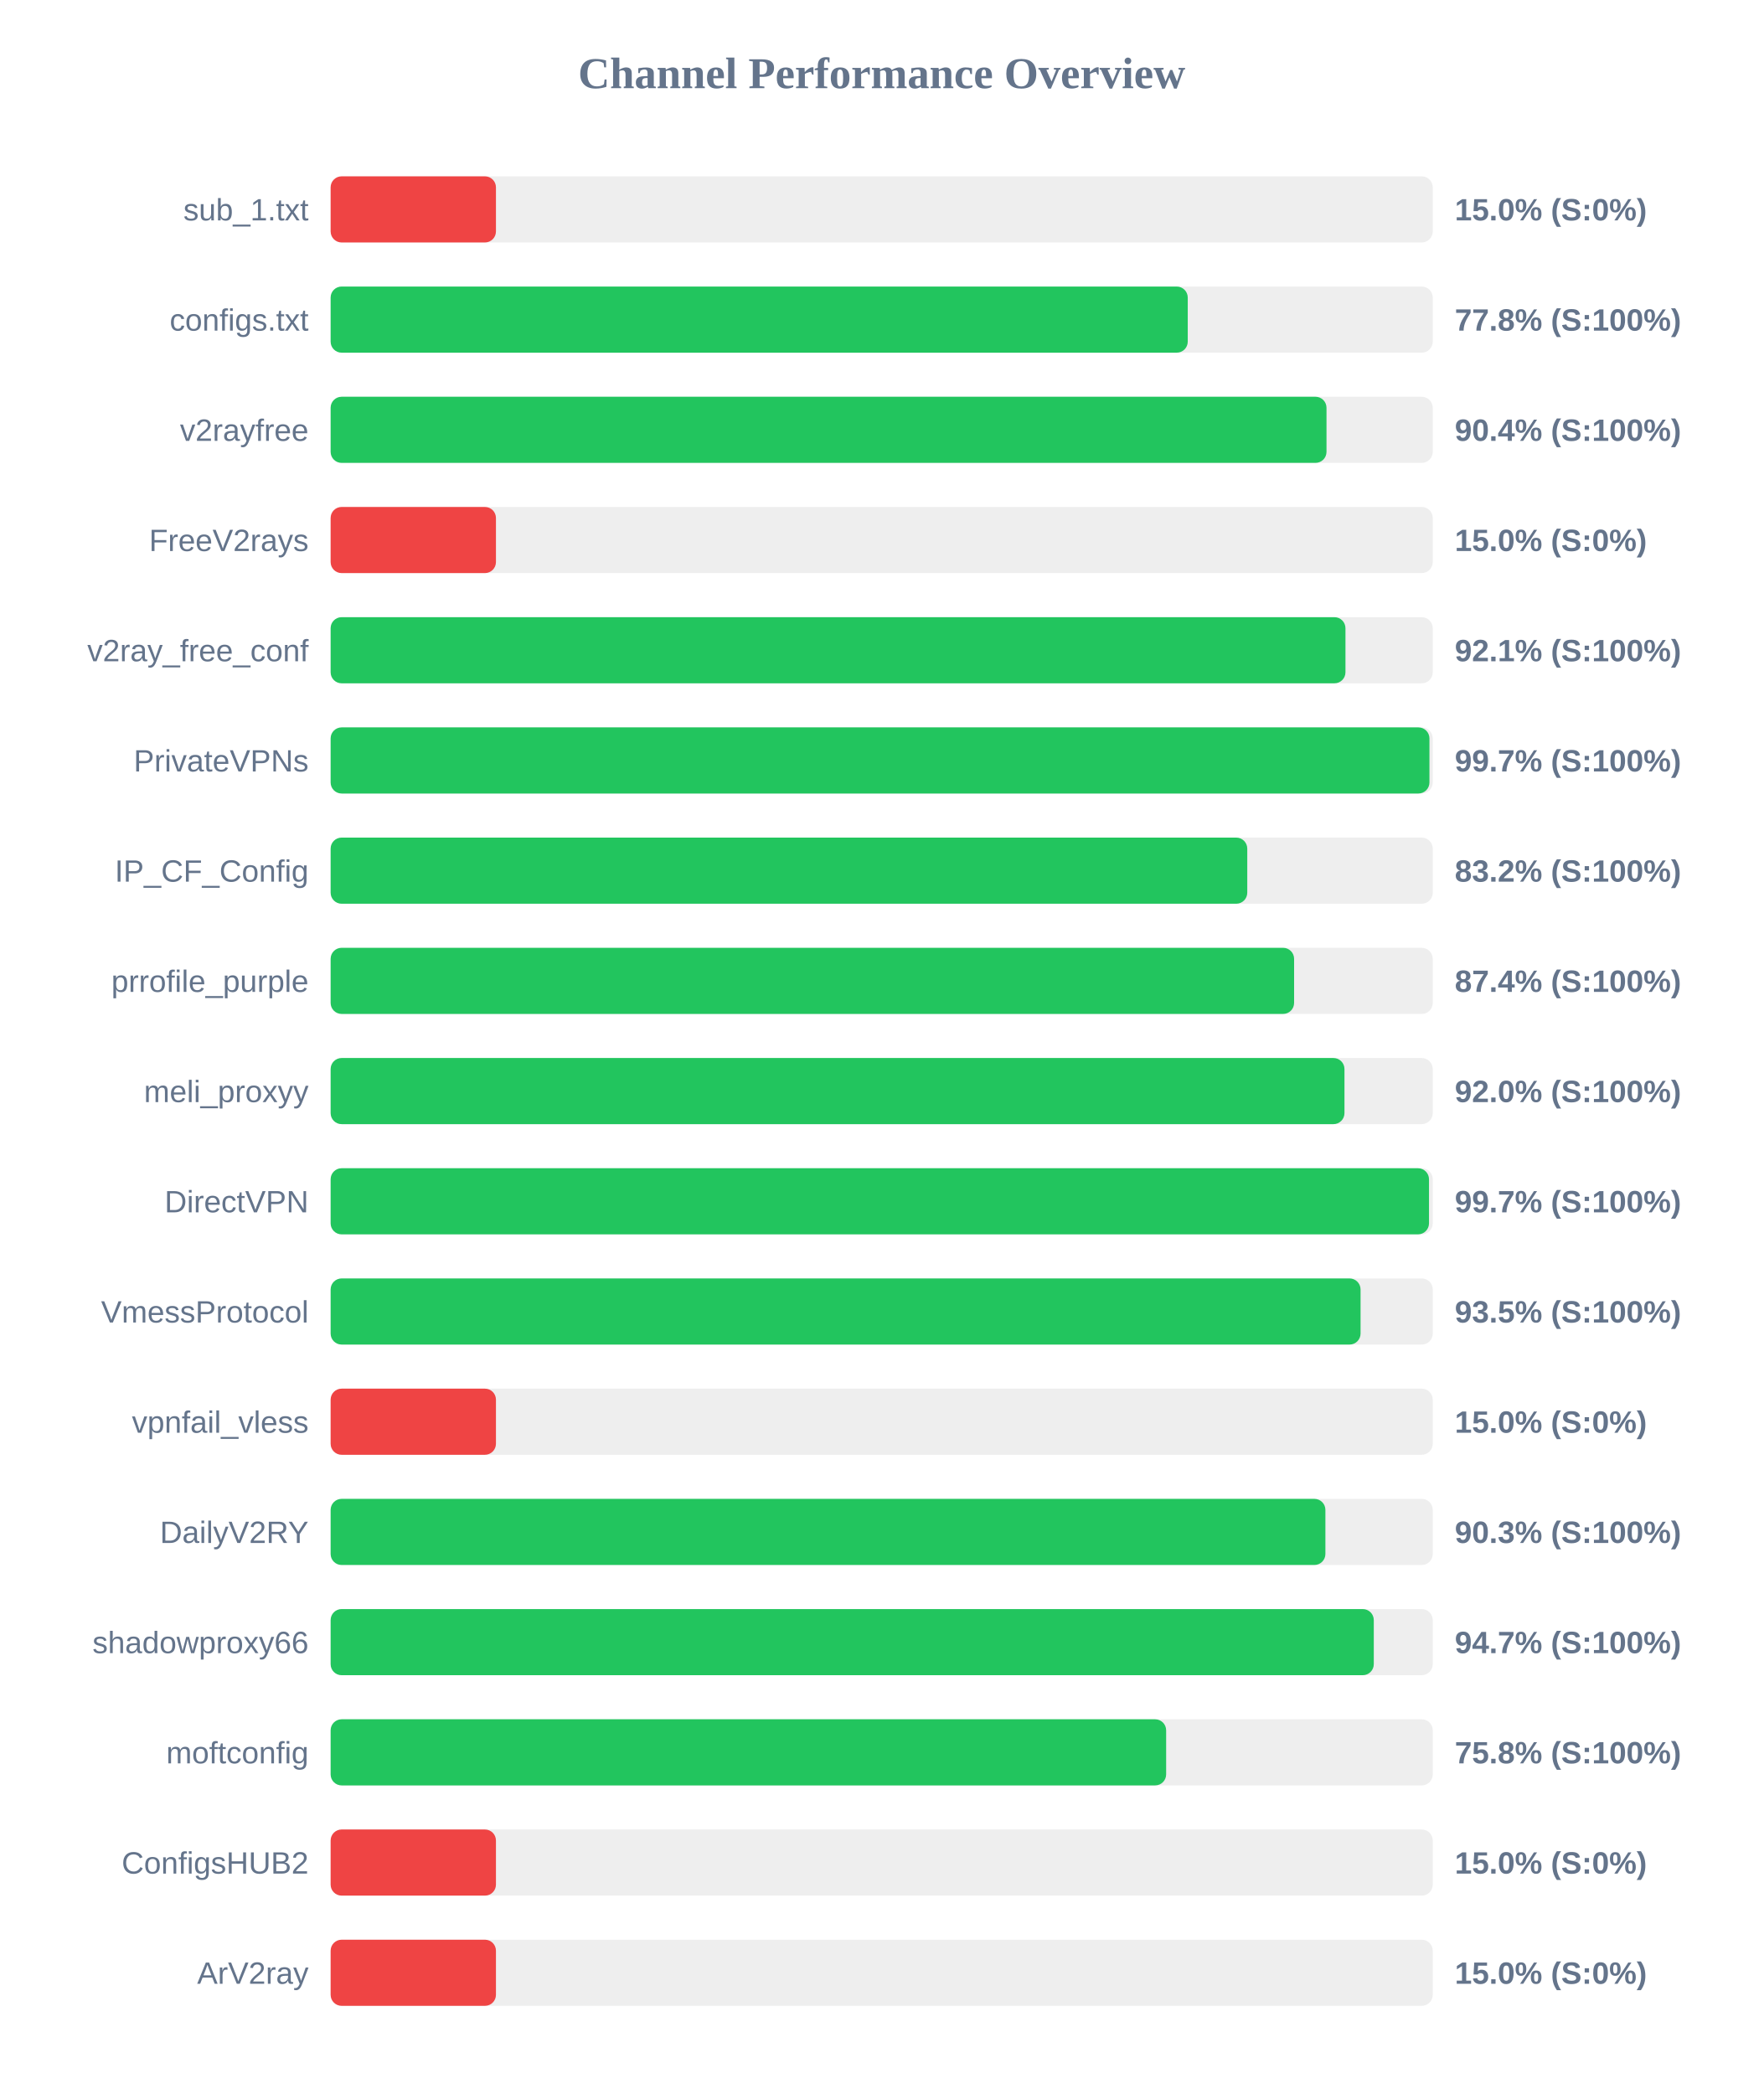
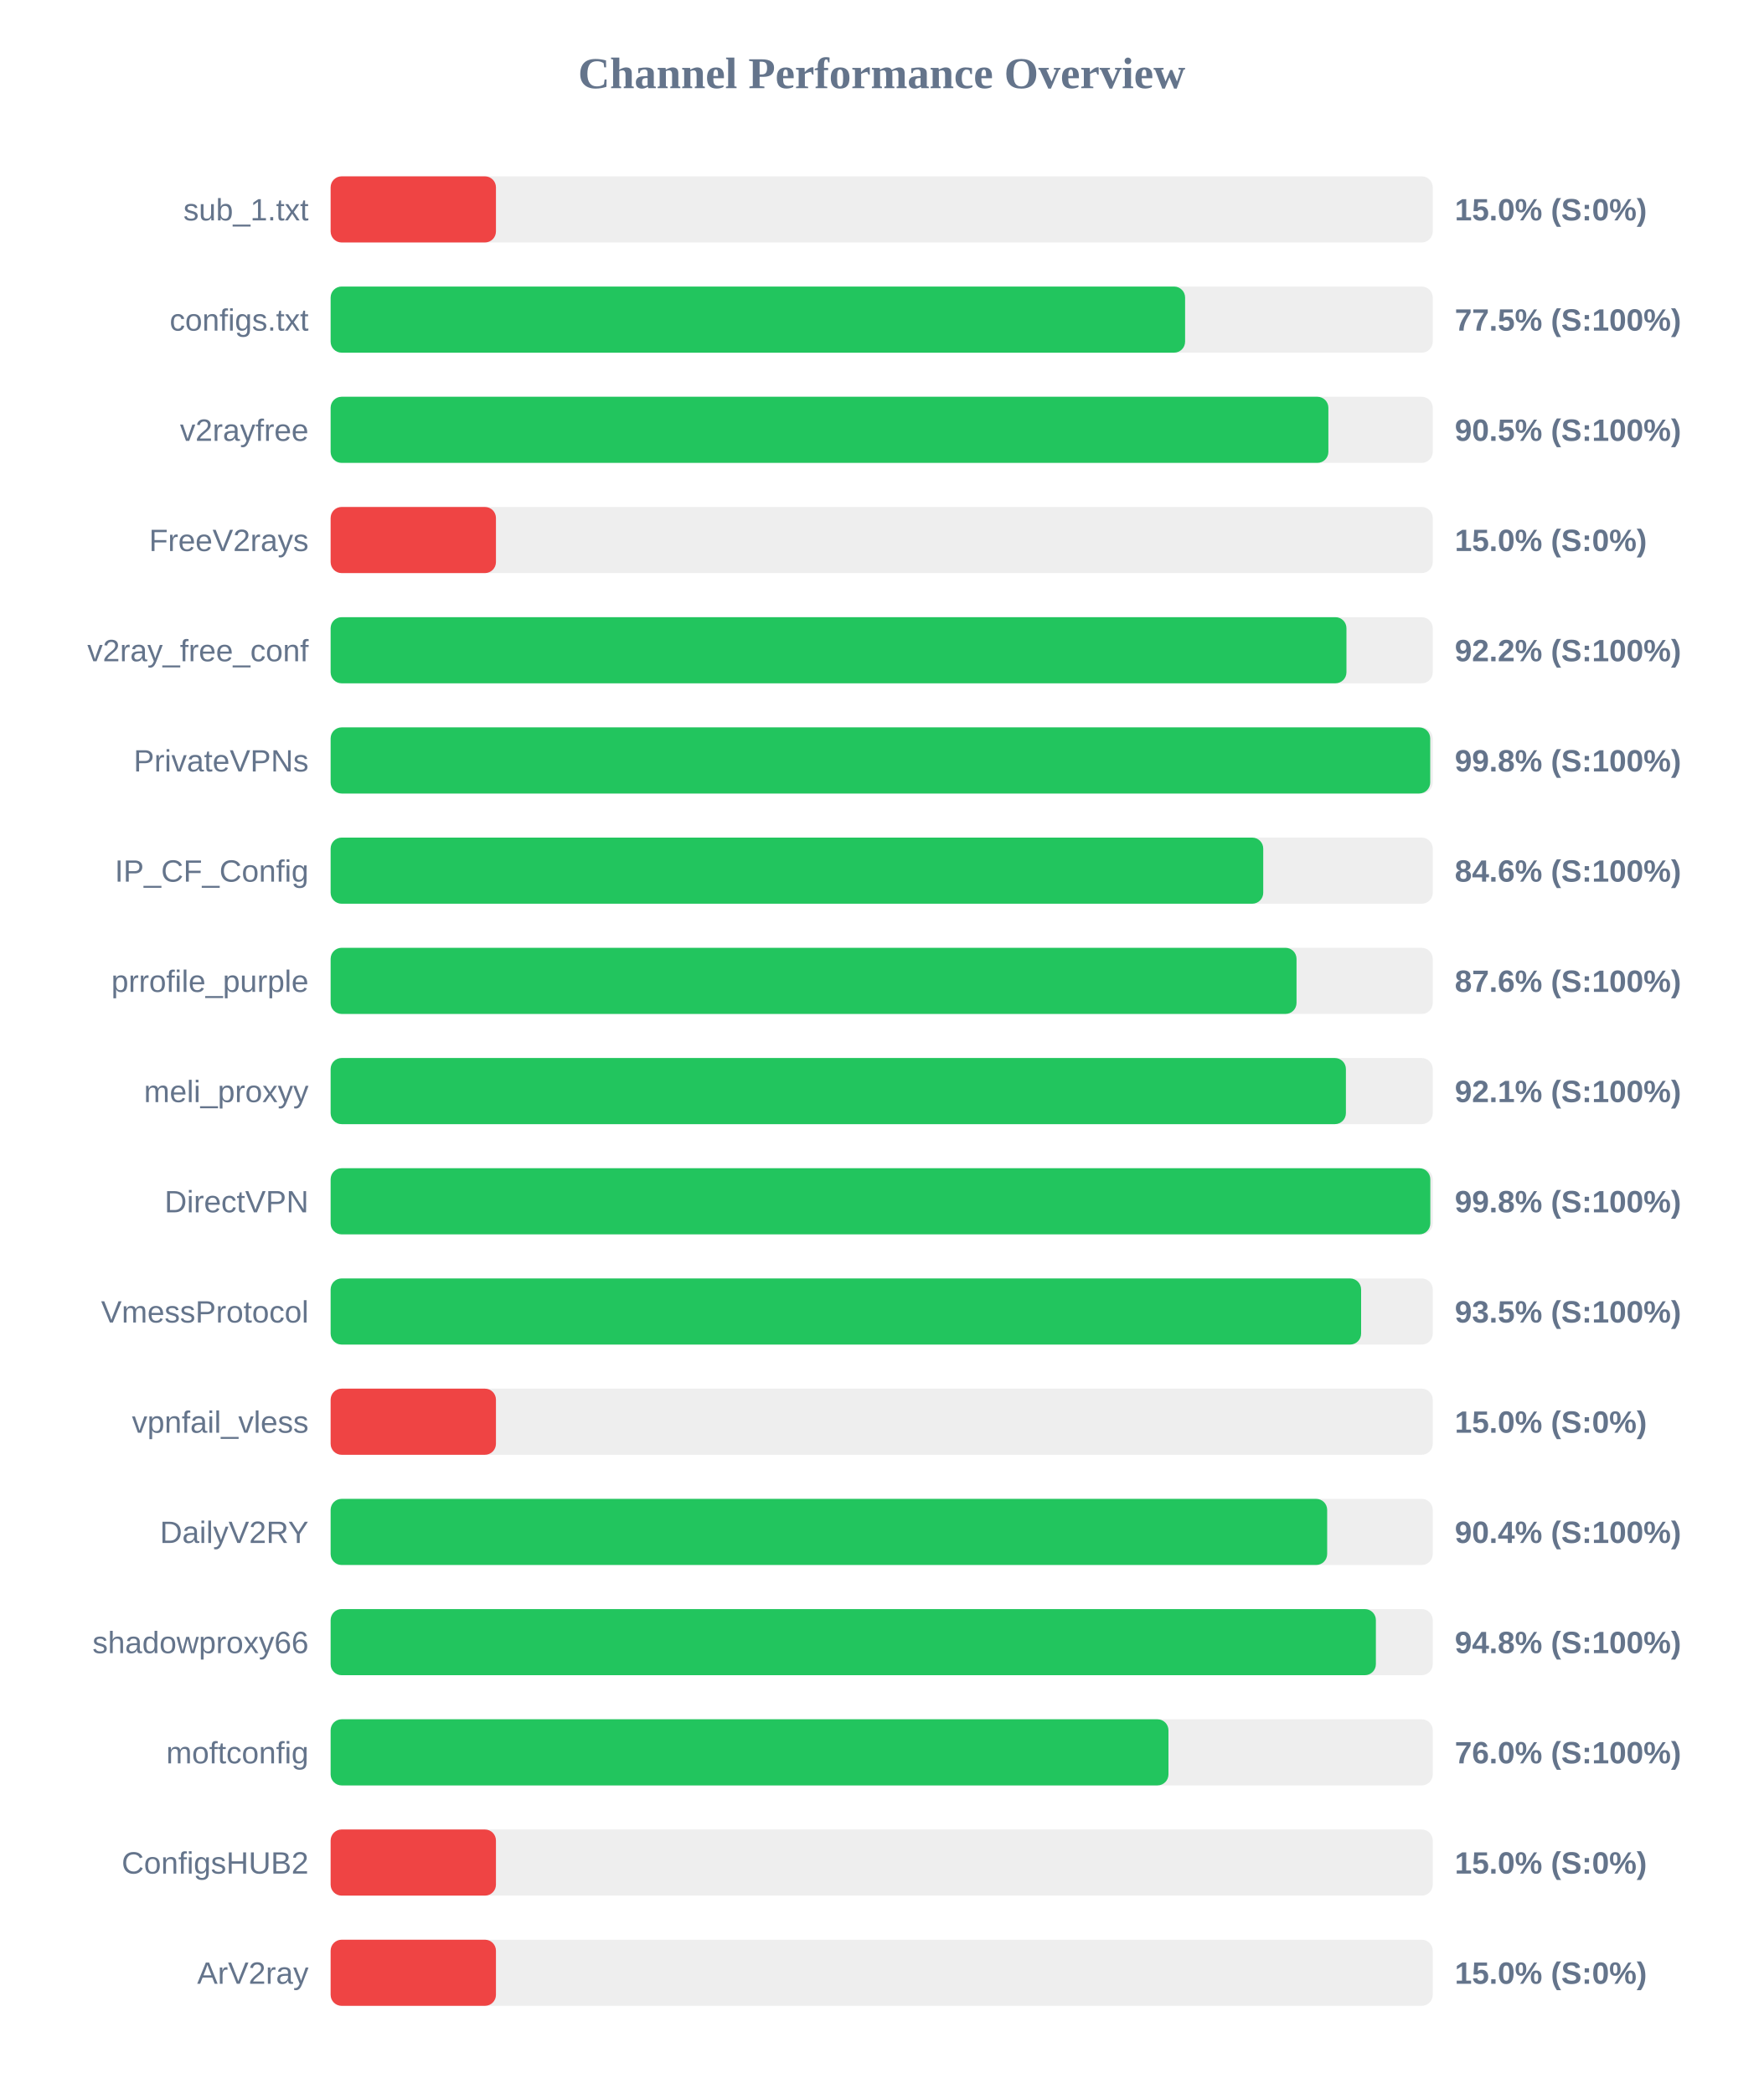
<svg xmlns="http://www.w3.org/2000/svg" width="800" height="950" version="1.1">
  <style>
        .row { font: 14px Arial; fill: #64748b; }
        .score { font: bold 14px Arial; fill: #64748b; }
    </style>
  <text x="400" y="40" text-anchor="middle" font-size="20px" font-weight="bold" fill="#64748b">Channel Performance Overview</text>
  <rect x="150" y="80" width="500" height="30" fill="#eee" rx="5" />
  <rect x="150" y="80" width="75.0" height="30" fill="#ef4444" rx="5" />
  <text x="140" y="100" text-anchor="end" class="row">sub_1.txt</text>
  <text x="660" y="100" text-anchor="start" class="score">15.0% (S:0%)</text>
  <rect x="150" y="130" width="500" height="30" fill="#eee" rx="5" />
-   <rect x="150" y="130" width="388.85" height="30" fill="#22c55e" rx="5" />
+   <rect x="150" y="130" width="387.65" height="30" fill="#22c55e" rx="5" />
  <text x="140" y="150" text-anchor="end" class="row">configs.txt</text>
-   <text x="660" y="150" text-anchor="start" class="score">77.8% (S:100%)</text>
+   <text x="660" y="150" text-anchor="start" class="score">77.5% (S:100%)</text>
  <rect x="150" y="180" width="500" height="30" fill="#eee" rx="5" />
-   <rect x="150" y="180" width="451.8" height="30" fill="#22c55e" rx="5" />
+   <rect x="150" y="180" width="452.65" height="30" fill="#22c55e" rx="5" />
  <text x="140" y="200" text-anchor="end" class="row">v2rayfree</text>
-   <text x="660" y="200" text-anchor="start" class="score">90.4% (S:100%)</text>
+   <text x="660" y="200" text-anchor="start" class="score">90.5% (S:100%)</text>
  <rect x="150" y="230" width="500" height="30" fill="#eee" rx="5" />
  <rect x="150" y="230" width="75.0" height="30" fill="#ef4444" rx="5" />
  <text x="140" y="250" text-anchor="end" class="row">FreeV2rays</text>
  <text x="660" y="250" text-anchor="start" class="score">15.0% (S:0%)</text>
  <rect x="150" y="280" width="500" height="30" fill="#eee" rx="5" />
-   <rect x="150" y="280" width="460.4" height="30" fill="#22c55e" rx="5" />
+   <rect x="150" y="280" width="460.85" height="30" fill="#22c55e" rx="5" />
  <text x="140" y="300" text-anchor="end" class="row">v2ray_free_conf</text>
-   <text x="660" y="300" text-anchor="start" class="score">92.1% (S:100%)</text>
+   <text x="660" y="300" text-anchor="start" class="score">92.2% (S:100%)</text>
  <rect x="150" y="330" width="500" height="30" fill="#eee" rx="5" />
-   <rect x="150" y="330" width="498.5" height="30" fill="#22c55e" rx="5" />
+   <rect x="150" y="330" width="498.85" height="30" fill="#22c55e" rx="5" />
  <text x="140" y="350" text-anchor="end" class="row">PrivateVPNs</text>
-   <text x="660" y="350" text-anchor="start" class="score">99.7% (S:100%)</text>
+   <text x="660" y="350" text-anchor="start" class="score">99.8% (S:100%)</text>
  <rect x="150" y="380" width="500" height="30" fill="#eee" rx="5" />
-   <rect x="150" y="380" width="415.85" height="30" fill="#22c55e" rx="5" />
+   <rect x="150" y="380" width="423.1" height="30" fill="#22c55e" rx="5" />
  <text x="140" y="400" text-anchor="end" class="row">IP_CF_Config</text>
-   <text x="660" y="400" text-anchor="start" class="score">83.2% (S:100%)</text>
+   <text x="660" y="400" text-anchor="start" class="score">84.6% (S:100%)</text>
  <rect x="150" y="430" width="500" height="30" fill="#eee" rx="5" />
-   <rect x="150" y="430" width="437.1" height="30" fill="#22c55e" rx="5" />
+   <rect x="150" y="430" width="438.2" height="30" fill="#22c55e" rx="5" />
  <text x="140" y="450" text-anchor="end" class="row">prrofile_purple</text>
-   <text x="660" y="450" text-anchor="start" class="score">87.4% (S:100%)</text>
+   <text x="660" y="450" text-anchor="start" class="score">87.6% (S:100%)</text>
  <rect x="150" y="480" width="500" height="30" fill="#eee" rx="5" />
-   <rect x="150" y="480" width="459.95" height="30" fill="#22c55e" rx="5" />
+   <rect x="150" y="480" width="460.6" height="30" fill="#22c55e" rx="5" />
  <text x="140" y="500" text-anchor="end" class="row">meli_proxyy</text>
-   <text x="660" y="500" text-anchor="start" class="score">92.0% (S:100%)</text>
+   <text x="660" y="500" text-anchor="start" class="score">92.1% (S:100%)</text>
  <rect x="150" y="530" width="500" height="30" fill="#eee" rx="5" />
-   <rect x="150" y="530" width="498.3" height="30" fill="#22c55e" rx="5" />
+   <rect x="150" y="530" width="498.9" height="30" fill="#22c55e" rx="5" />
  <text x="140" y="550" text-anchor="end" class="row">DirectVPN</text>
-   <text x="660" y="550" text-anchor="start" class="score">99.7% (S:100%)</text>
+   <text x="660" y="550" text-anchor="start" class="score">99.8% (S:100%)</text>
  <rect x="150" y="580" width="500" height="30" fill="#eee" rx="5" />
-   <rect x="150" y="580" width="467.25" height="30" fill="#22c55e" rx="5" />
+   <rect x="150" y="580" width="467.5" height="30" fill="#22c55e" rx="5" />
  <text x="140" y="600" text-anchor="end" class="row">VmessProtocol</text>
  <text x="660" y="600" text-anchor="start" class="score">93.5% (S:100%)</text>
  <rect x="150" y="630" width="500" height="30" fill="#eee" rx="5" />
  <rect x="150" y="630" width="75.0" height="30" fill="#ef4444" rx="5" />
  <text x="140" y="650" text-anchor="end" class="row">vpnfail_vless</text>
  <text x="660" y="650" text-anchor="start" class="score">15.0% (S:0%)</text>
  <rect x="150" y="680" width="500" height="30" fill="#eee" rx="5" />
-   <rect x="150" y="680" width="451.3" height="30" fill="#22c55e" rx="5" />
+   <rect x="150" y="680" width="452.1" height="30" fill="#22c55e" rx="5" />
  <text x="140" y="700" text-anchor="end" class="row">DailyV2RY</text>
-   <text x="660" y="700" text-anchor="start" class="score">90.3% (S:100%)</text>
+   <text x="660" y="700" text-anchor="start" class="score">90.4% (S:100%)</text>
  <rect x="150" y="730" width="500" height="30" fill="#eee" rx="5" />
-   <rect x="150" y="730" width="473.25" height="30" fill="#22c55e" rx="5" />
+   <rect x="150" y="730" width="474.2" height="30" fill="#22c55e" rx="5" />
  <text x="140" y="750" text-anchor="end" class="row">shadowproxy66</text>
-   <text x="660" y="750" text-anchor="start" class="score">94.7% (S:100%)</text>
+   <text x="660" y="750" text-anchor="start" class="score">94.8% (S:100%)</text>
  <rect x="150" y="780" width="500" height="30" fill="#eee" rx="5" />
-   <rect x="150" y="780" width="379.05" height="30" fill="#22c55e" rx="5" />
+   <rect x="150" y="780" width="380.1" height="30" fill="#22c55e" rx="5" />
  <text x="140" y="800" text-anchor="end" class="row">moftconfig</text>
-   <text x="660" y="800" text-anchor="start" class="score">75.8% (S:100%)</text>
+   <text x="660" y="800" text-anchor="start" class="score">76.0% (S:100%)</text>
  <rect x="150" y="830" width="500" height="30" fill="#eee" rx="5" />
  <rect x="150" y="830" width="75.0" height="30" fill="#ef4444" rx="5" />
  <text x="140" y="850" text-anchor="end" class="row">ConfigsHUB2</text>
  <text x="660" y="850" text-anchor="start" class="score">15.0% (S:0%)</text>
  <rect x="150" y="880" width="500" height="30" fill="#eee" rx="5" />
  <rect x="150" y="880" width="75.0" height="30" fill="#ef4444" rx="5" />
  <text x="140" y="900" text-anchor="end" class="row">ArV2ray</text>
  <text x="660" y="900" text-anchor="start" class="score">15.0% (S:0%)</text>
</svg>
